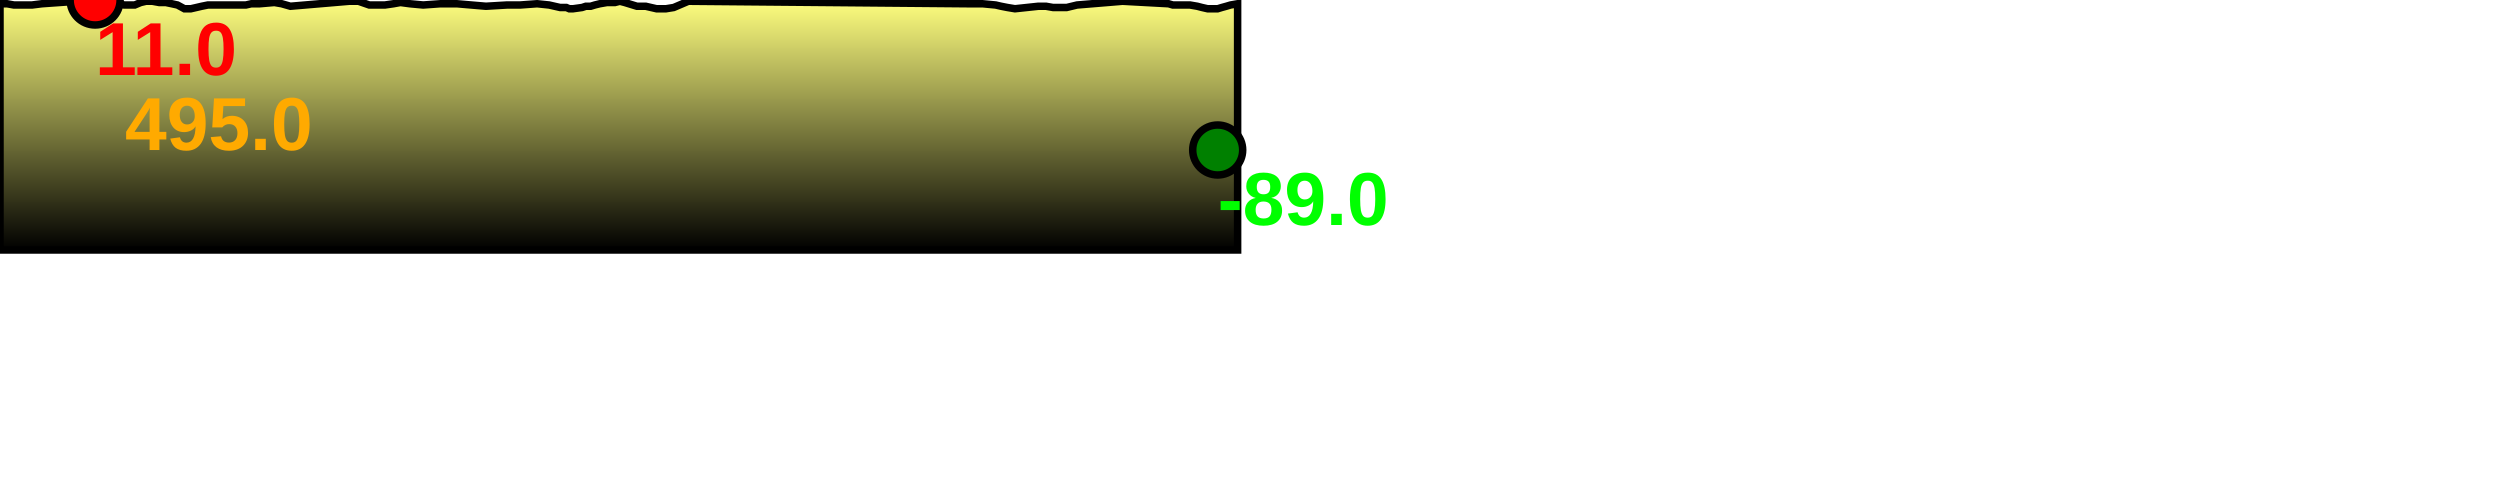
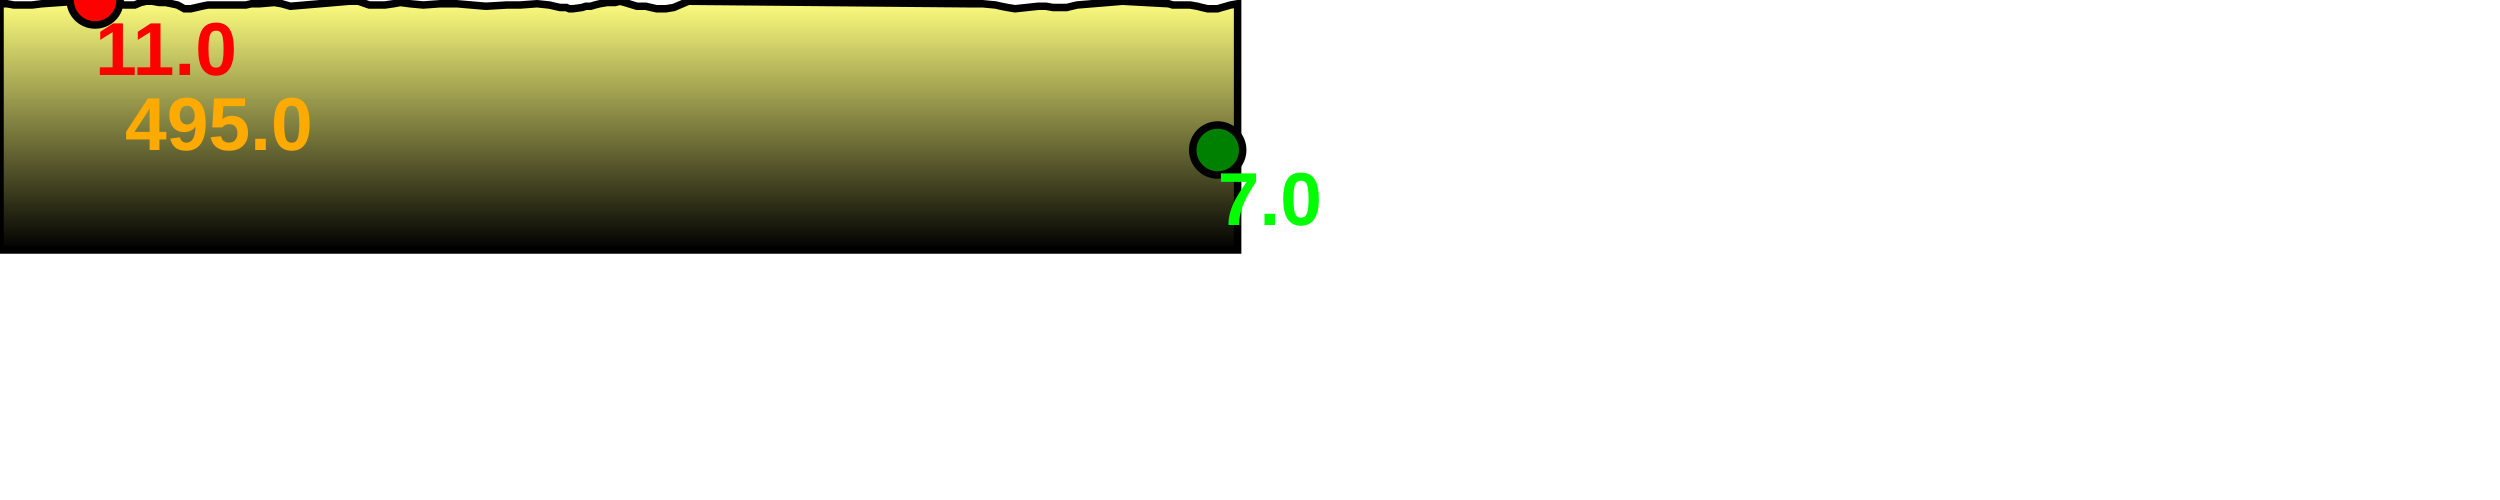
<svg xmlns="http://www.w3.org/2000/svg" baseProfile="full" height="200px" version="1.1" width="1000px">
  <defs>
    <linearGradient id="my-gradient" x1="0" x2="0" y1="0" y2="1">
      <stop offset="0.0" stop-color="#ffff7f" stop-opacity="1" />
      <stop offset="0.2" stop-color="#cccc66" stop-opacity="1" />
      <stop offset="1.0" stop-color="#000000" stop-opacity="1" />
    </linearGradient>
  </defs>
  <path d="M 0 1.5 L 2.799 1.5 L 5.579 2.0 L 9.597 2.0 L 12.791 2.0 L 16.772 1.5 L 38.052 0.0 L 41.11 0.5 L 42.503 0.5 L 44.088 1.0 L 45.68 1.0 L 47.767 1.5 L 49.664 2.0 L 51.801 2.0 L 53.903 2.0 L 56.292 1.0 L 58.429 0.5 L 60.924 0.5 L 63.682 1.0 L 66.297 1.0 L 68.699 1.5 L 70.996 2.0 L 73.754 3.5 L 76.354 3.5 L 78.546 3.0 L 80.687 2.5 L 83.171 2.0 L 85.517 2.0 L 87.433 2.0 L 88.76 2.0 L 89.9 2.0 L 91.61 2.0 L 93.46 2.0 L 95.793 2.0 L 98.349 2.0 L 100.554 1.5 L 103.931 1.5 L 109.742 1.0 L 112.671 1.5 L 116.168 2.5 L 139.693 0.5 L 143.395 0.5 L 147.722 2.0 L 153.957 2.0 L 157.417 1.5 L 160.172 1.0 L 163.903 1.5 L 169.291 2.0 L 176.18 1.5 L 182.686 1.5 L 194.374 2.5 L 202.791 2.0 L 208.075 2.0 L 214.842 1.5 L 219.655 2.0 L 224.052 3.0 L 225.709 3.0 L 226.547 3.0 L 227.699 3.5 L 229.243 3.5 L 232.834 3.0 L 234.352 2.5 L 236.265 2.5 L 237.912 2.0 L 239.932 1.5 L 242.83 1.0 L 246.002 1.0 L 247.965 0.5 L 249.87 1.0 L 254.766 2.5 L 255.39 2.5 L 256.72 2.5 L 257.548 2.5 L 258.259 2.5 L 262.603 3.5 L 264.757 3.5 L 265.417 3.5 L 266.412 3.5 L 269.486 3.0 L 275.339 0.5 L 386.654 1.5 L 388.193 1.5 L 389.299 1.5 L 390.715 1.5 L 392.985 1.5 L 398.264 2.0 L 400.424 2.5 L 402.97 3.0 L 405.989 3.5 L 415.37 2.5 L 418.372 2.5 L 421.209 3.0 L 424.013 3.0 L 426.67 3.0 L 430.819 2.0 L 449.029 0.5 L 467.427 1.5 L 469.138 2.0 L 470.139 2.0 L 471.031 2.0 L 472.523 2.0 L 474.176 2.0 L 475.992 2.0 L 478.9 2.5 L 480.832 3.0 L 483.031 3.5 L 484.623 3.5 L 487.079 3.5 L 488.71 3.0 L 490.532 2.5 L 492.214 2.0 L 495.047 1.5 L 495.047 100 L 0.0 100 L 0.0 3.0" fill="url(#my-gradient)" stroke="black" stroke-width="3" />
  <circle cx="38.052" cy="0" fill="red" r="10" stroke="black" stroke-width="3" />
  <circle cx="487.079" cy="60" fill="green" r="10" stroke="black" stroke-width="3" />
  <text fill="#ffaa00" font-family="Arial" font-size="30px" font-weight="bold" stroke="none" x="50" y="60">495.0</text>
  <text fill="#ff0000" font-family="Arial" font-size="30px" font-weight="bold" stroke="none" x="38.052" y="30">11.0</text>
-   <text fill="#00ff00" font-family="Arial" font-size="30px" font-weight="bold" stroke="none" x="487.079" y="90">-89.0</text>
+   <text fill="#00ff00" font-family="Arial" font-size="30px" font-weight="bold" stroke="none" x="487.079" y="90">7.0</text>
</svg>
